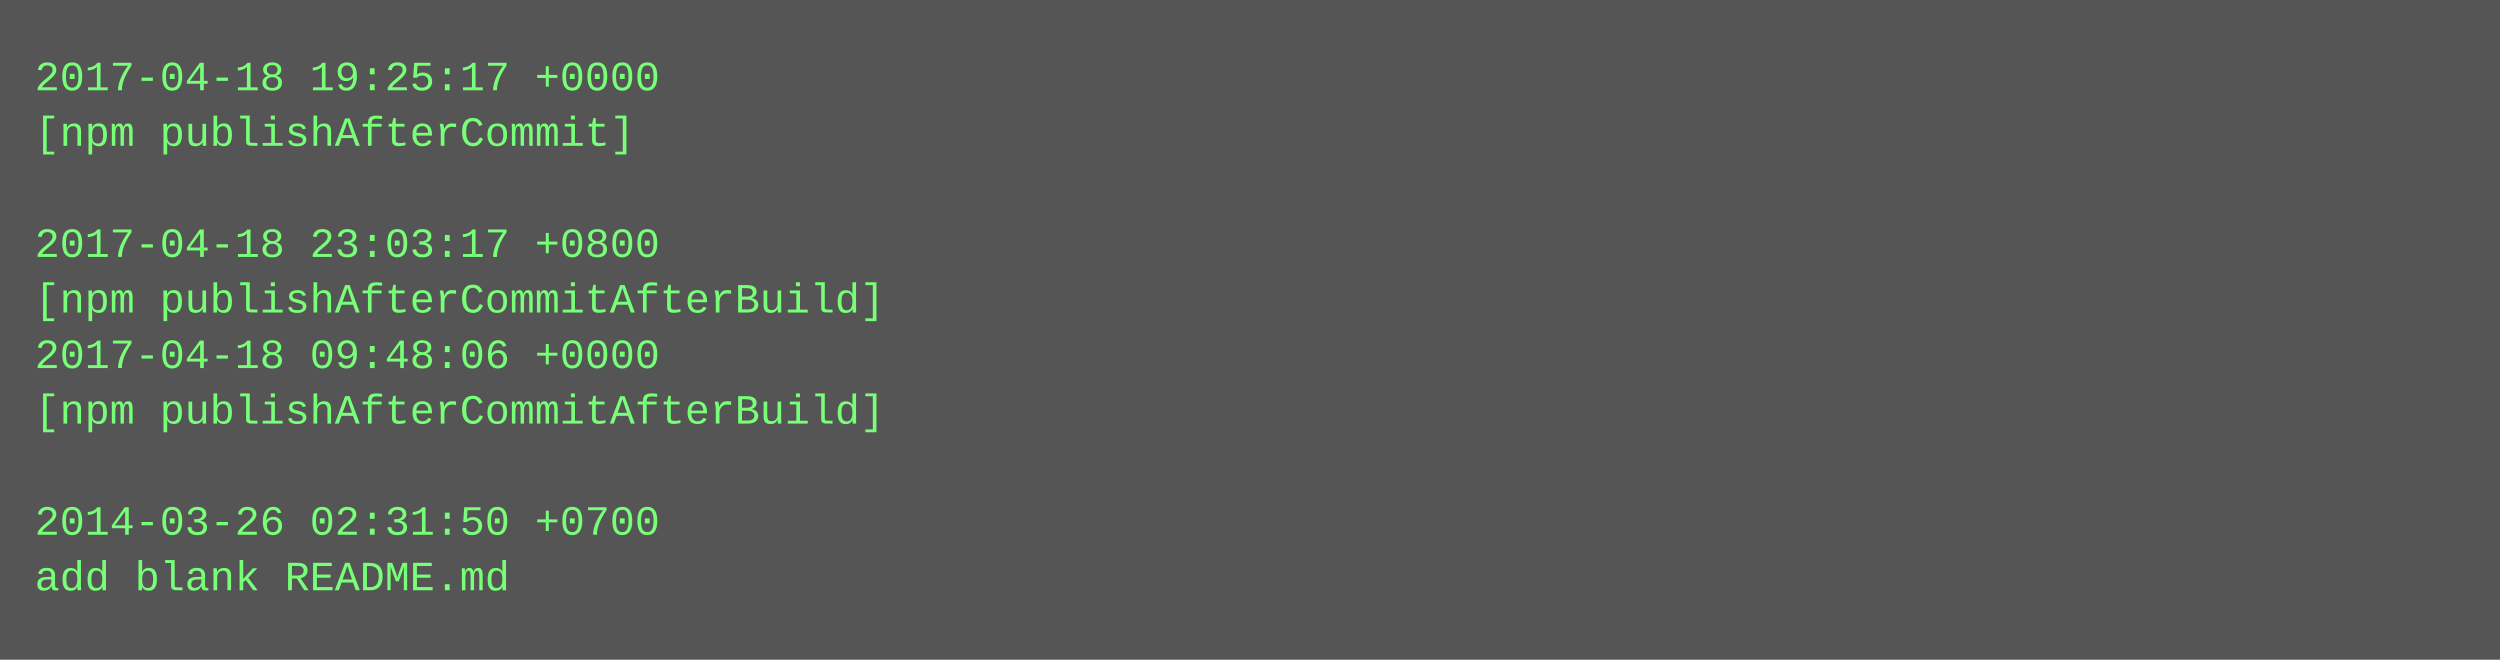
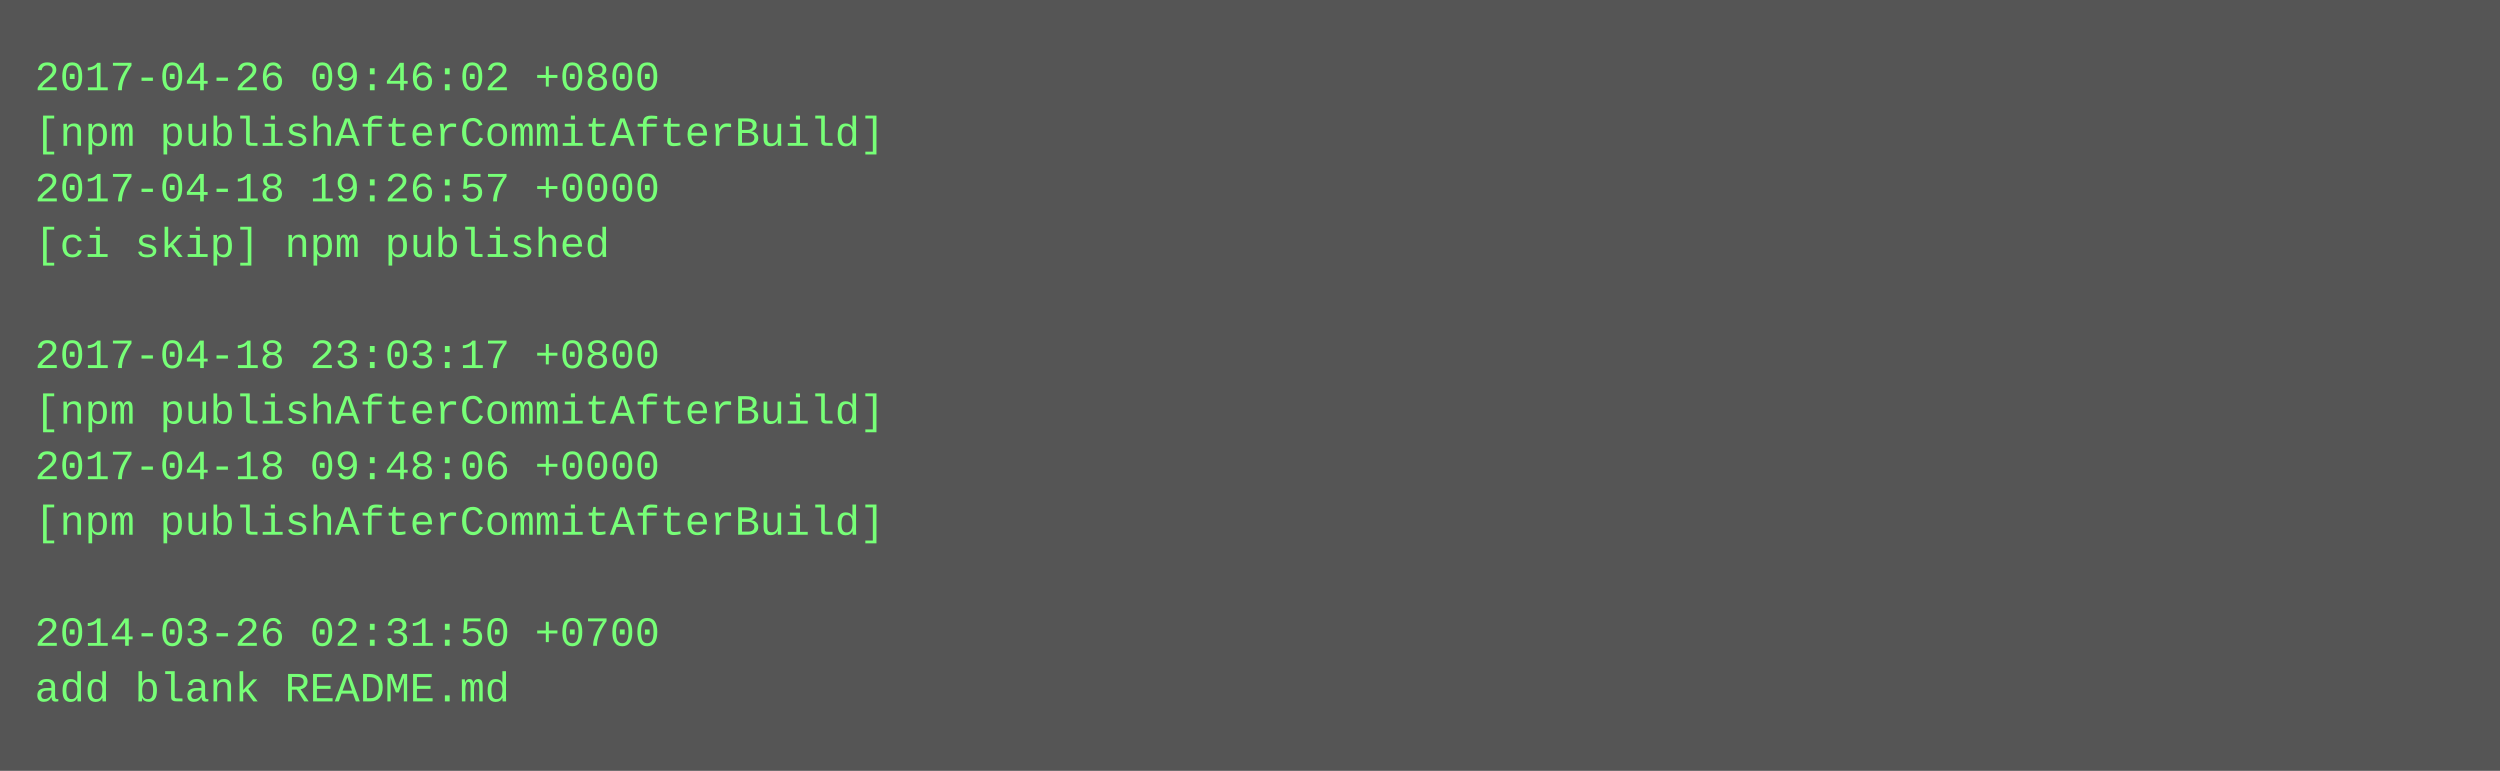
- <svg xmlns="http://www.w3.org/2000/svg" height="190" width="720">
-   <rect height="190" fill="#555" width="720" />
+ <svg xmlns="http://www.w3.org/2000/svg" height="222" width="720">
+   <rect height="222" fill="#555" width="720" />
  <text fill="#7f7" font-family="Courier New" font-size="12" xml:space="preserve">
-     <tspan x="10" y="26">2017-04-18 19:25:17 +0000</tspan>
-     <tspan x="10" y="42">[npm publishAfterCommit]</tspan>
-     <tspan x="10" y="58" />
-     <tspan x="10" y="74">2017-04-18 23:03:17 +0800</tspan>
-     <tspan x="10" y="90">[npm publishAfterCommitAfterBuild]</tspan>
-     <tspan x="10" y="106">2017-04-18 09:48:06 +0000</tspan>
+     <tspan x="10" y="26">2017-04-26 09:46:02 +0800</tspan>
+     <tspan x="10" y="42">[npm publishAfterCommitAfterBuild]</tspan>
+     <tspan x="10" y="58">2017-04-18 19:26:57 +0000</tspan>
+     <tspan x="10" y="74">[ci skip] npm published</tspan>
+     <tspan x="10" y="90" />
+     <tspan x="10" y="106">2017-04-18 23:03:17 +0800</tspan>
    <tspan x="10" y="122">[npm publishAfterCommitAfterBuild]</tspan>
-     <tspan x="10" y="138" />
-     <tspan x="10" y="154">2014-03-26 02:31:50 +0700</tspan>
-     <tspan x="10" y="170">add blank README.md</tspan>
+     <tspan x="10" y="138">2017-04-18 09:48:06 +0000</tspan>
+     <tspan x="10" y="154">[npm publishAfterCommitAfterBuild]</tspan>
+     <tspan x="10" y="170" />
+     <tspan x="10" y="186">2014-03-26 02:31:50 +0700</tspan>
+     <tspan x="10" y="202">add blank README.md</tspan>
  </text>
</svg>
